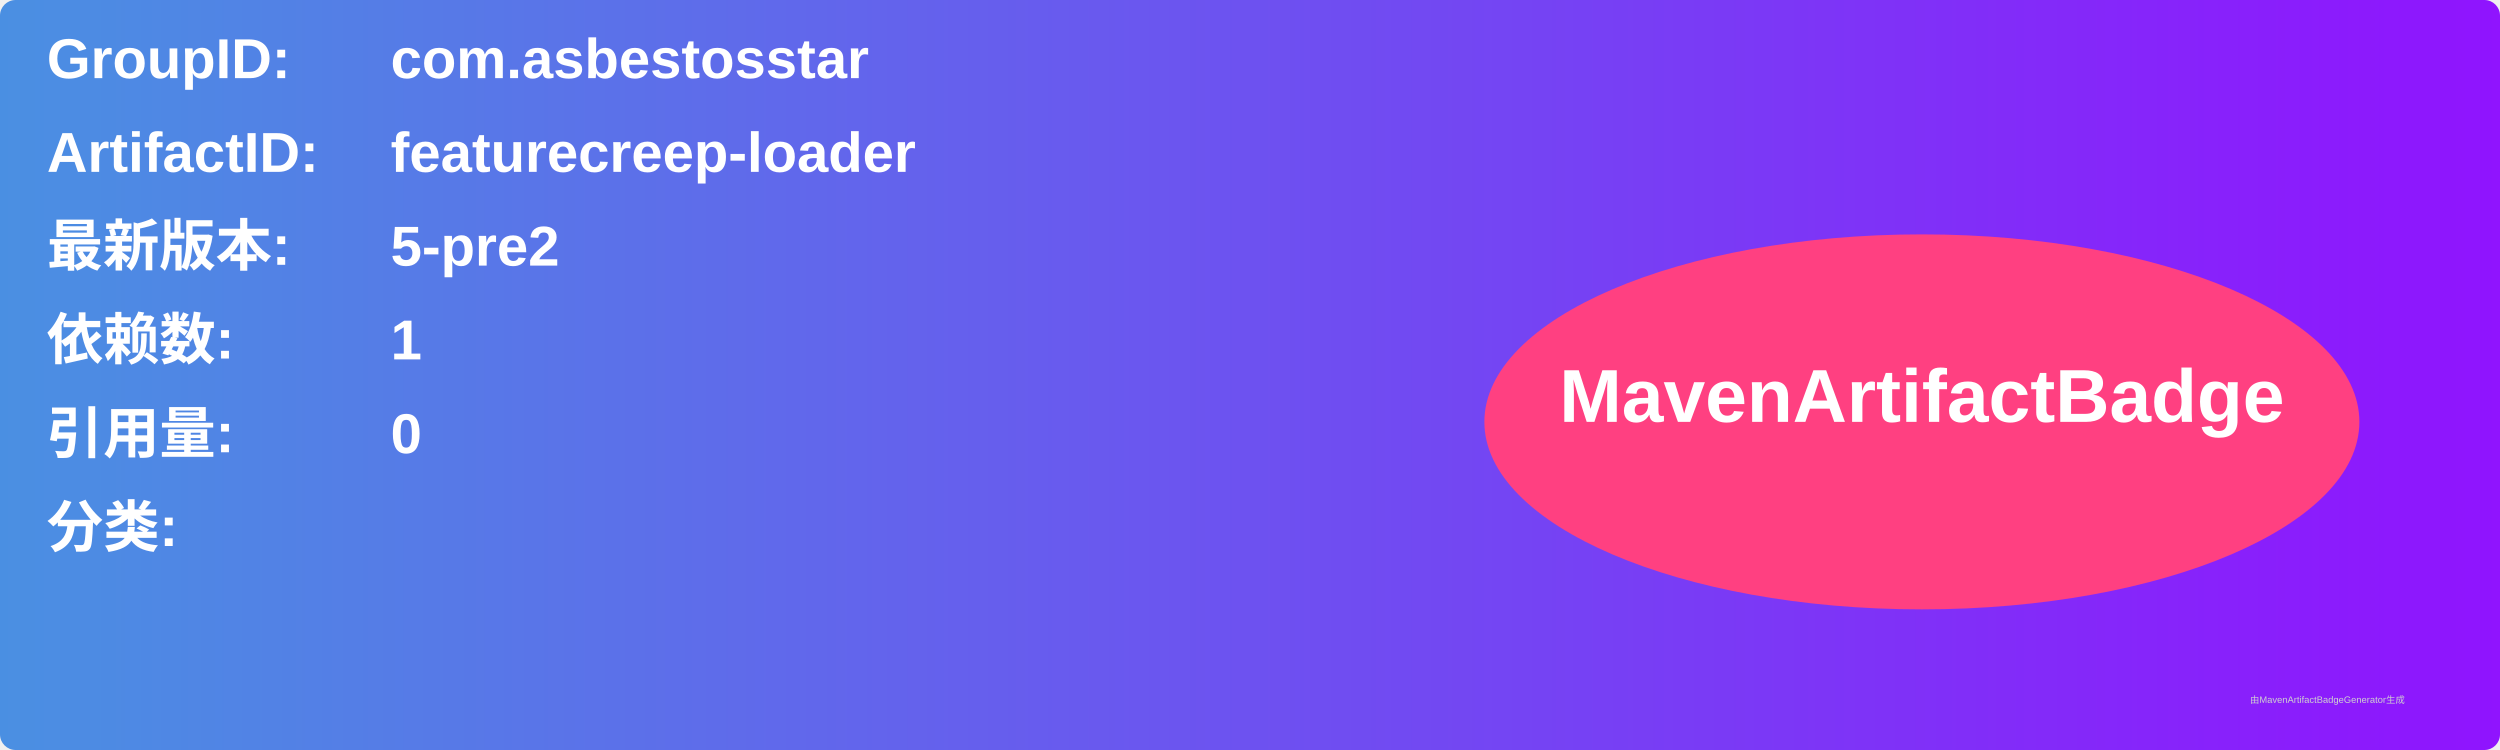
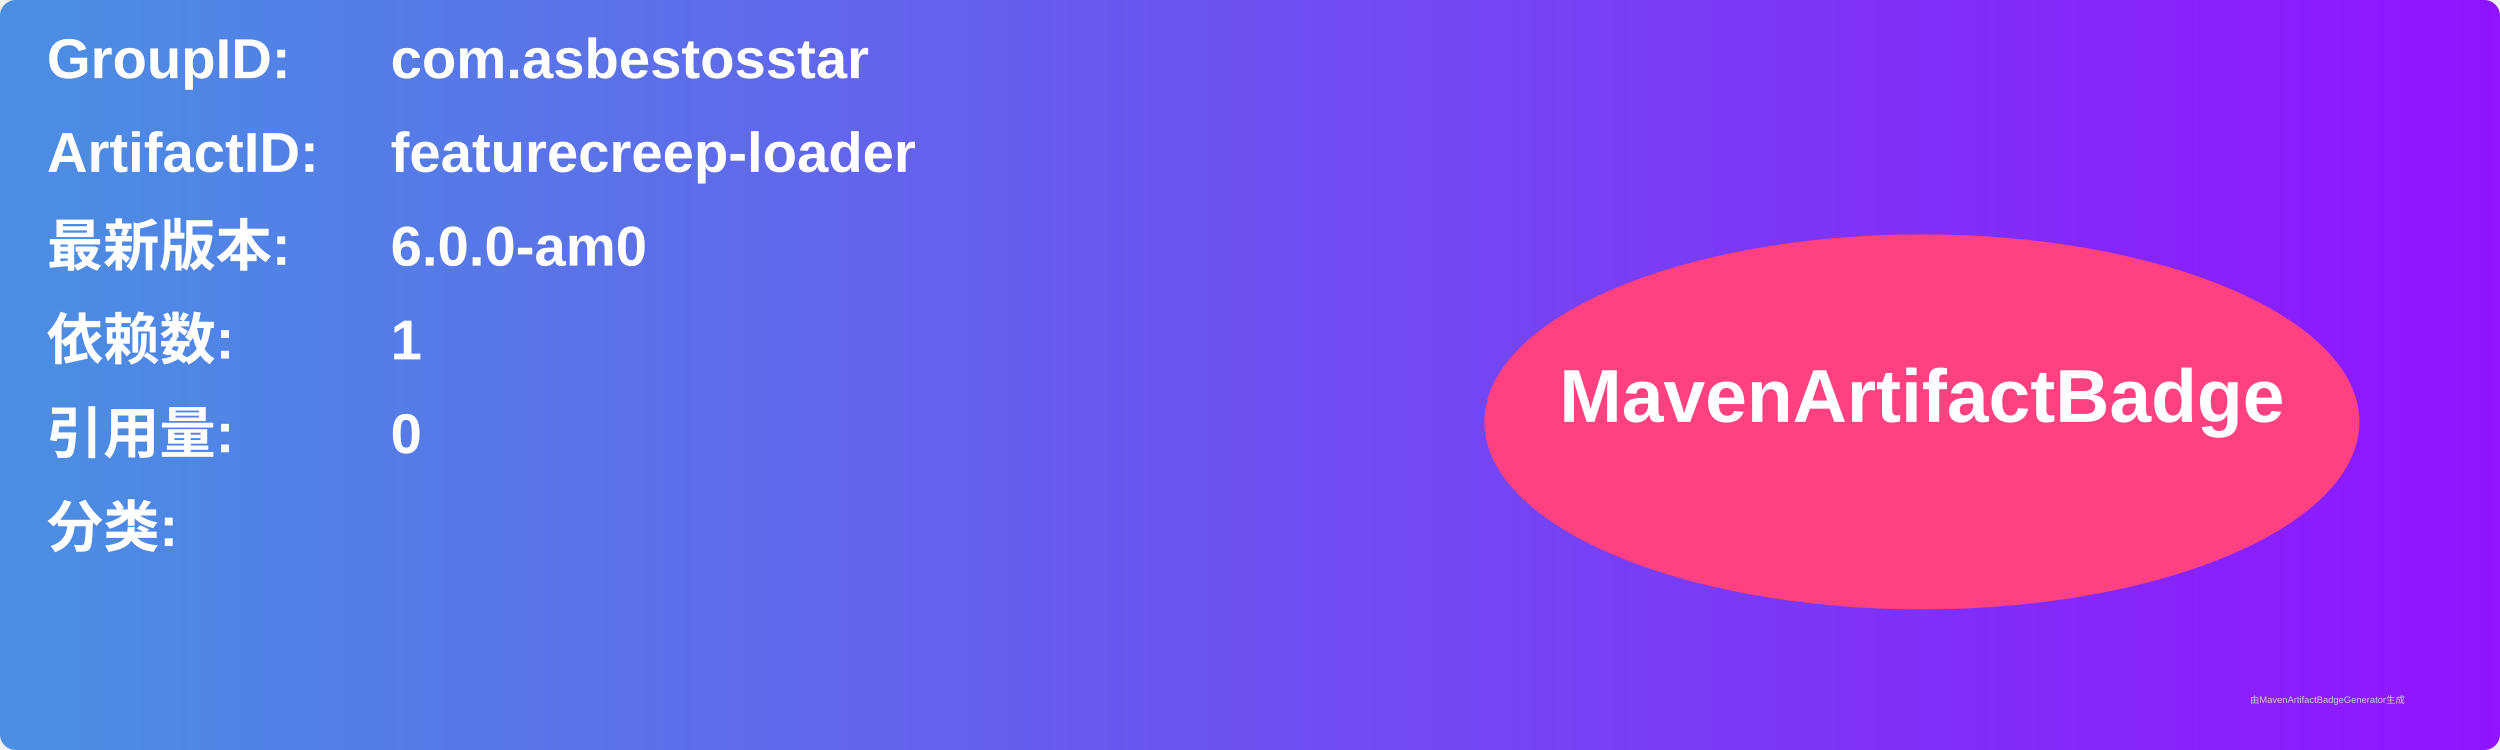
<svg xmlns="http://www.w3.org/2000/svg" width="800" height="240" viewBox="0 0 800 240">
  <linearGradient id="grad" x1="0%" y1="0%" x2="100%" y2="0%">
    <stop offset="0%" stop-color="#4a90e2" />
    <stop offset="100%" stop-color="#9013fe" />
  </linearGradient>
  <rect width="100%" height="100%" rx="5" ry="5" fill="url(#grad)" />
  <g transform="translate(15, 15)">
    <text x="0" y="10" font-family="Arial" font-size="18" fill="white" font-weight="bold" width="260">GroupID:</text>
    <text x="110" y="10" font-family="Arial" font-size="18" fill="white" font-weight="bold" width="460">com.asbestosstar</text>
    <text x="0" y="40" font-family="Arial" font-size="18" fill="white" font-weight="bold" width="260">ArtifactID:</text>
    <text x="110" y="40" font-family="Arial" font-size="18" fill="white" font-weight="bold" width="460">featurecreep-loader</text>
    <text x="0" y="70" font-family="Arial" font-size="18" fill="white" font-weight="bold">最新版本:</text>
    <text x="110" y="70" font-family="Arial" font-size="18" fill="white" font-weight="bold">
-       <tspan font-weight="bold">5-pre2</tspan>
+       <tspan font-weight="bold">6.0.0-am0</tspan>
    </text>
    <text x="0" y="100" font-family="Arial" font-size="18" fill="white" font-weight="bold">依赖数: </text>
    <text x="110" y="100" font-family="Arial" font-size="18" fill="white">
      <tspan font-weight="bold">1</tspan>
    </text>
    <text x="0" y="130" font-family="Arial" font-size="18" fill="white" font-weight="bold">引用量: </text>
    <text x="110" y="130" font-family="Arial" font-size="18" fill="white">
      <tspan font-weight="bold">0</tspan>
    </text>
    <text x="0" y="160" font-family="Arial" font-size="18" fill="white" font-weight="bold">分类:</text>
    <text x="10" y="190" font-family="Arial" font-size="10" fill="white">
      <tspan font-weight="bold" />
    </text>
    <ellipse cx="600" cy="120" rx="140" ry="60" fill="#ff4081" />
    <text x="600" y="120" text-anchor="middle" font-family="Arial" font-size="24" fill="white" font-weight="bold">MavenArtifactBadge</text>
  </g>
  <text x="720" y="225" font-family="Arial" font-size="3" fill="#d0d0d0">由MavenArtifactBadgeGenerator生成</text>
</svg>
